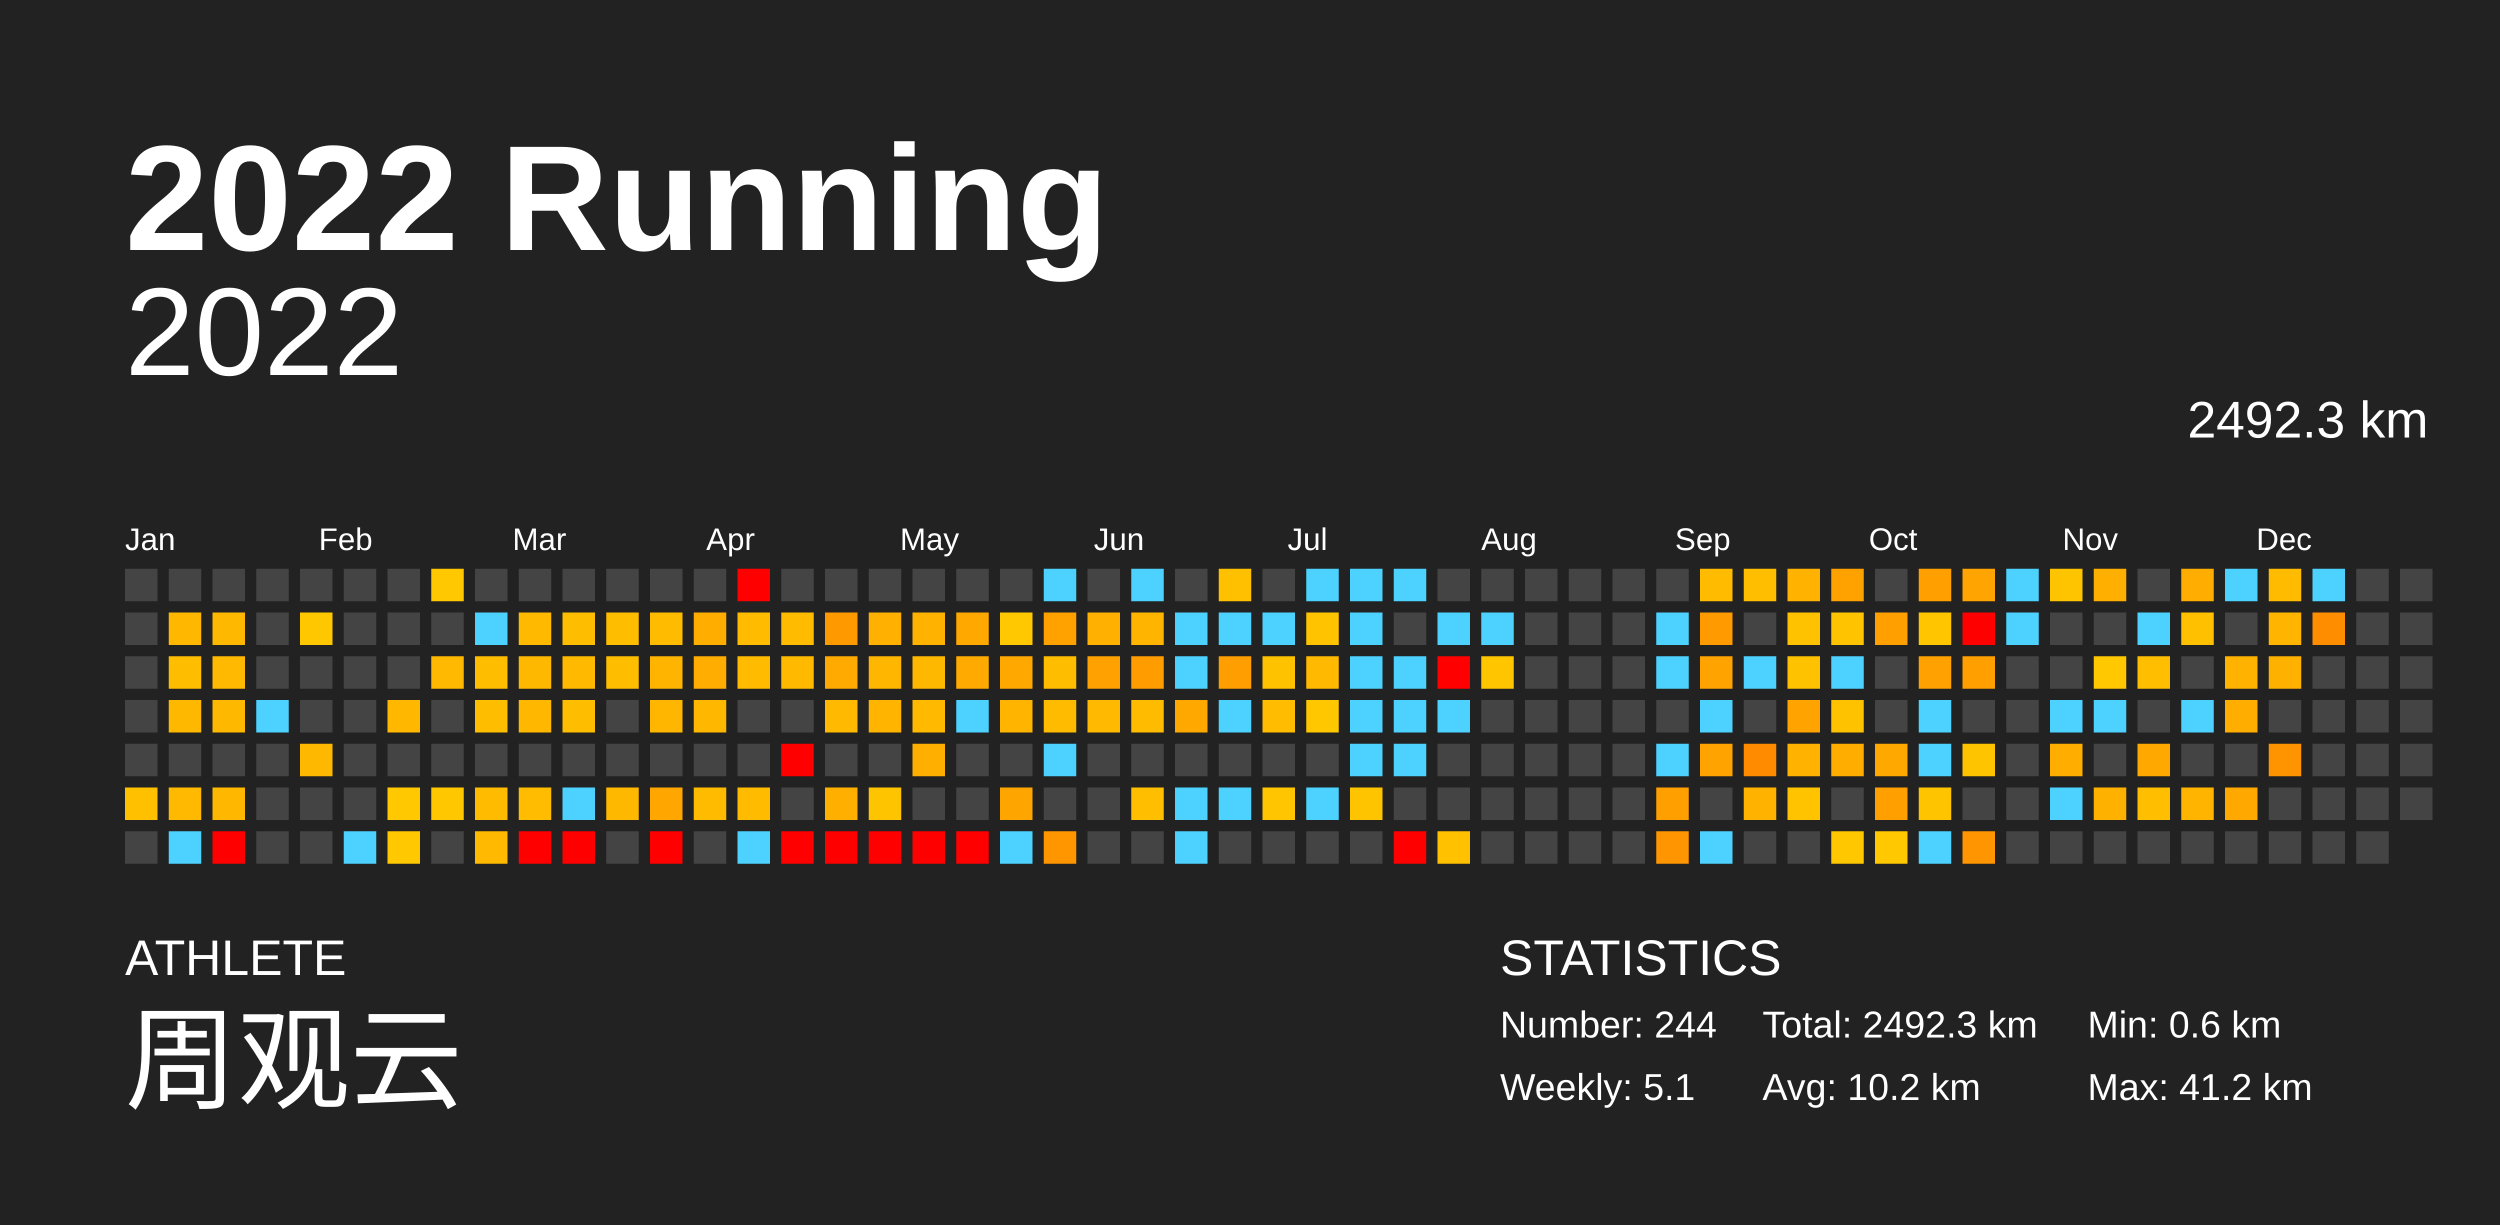
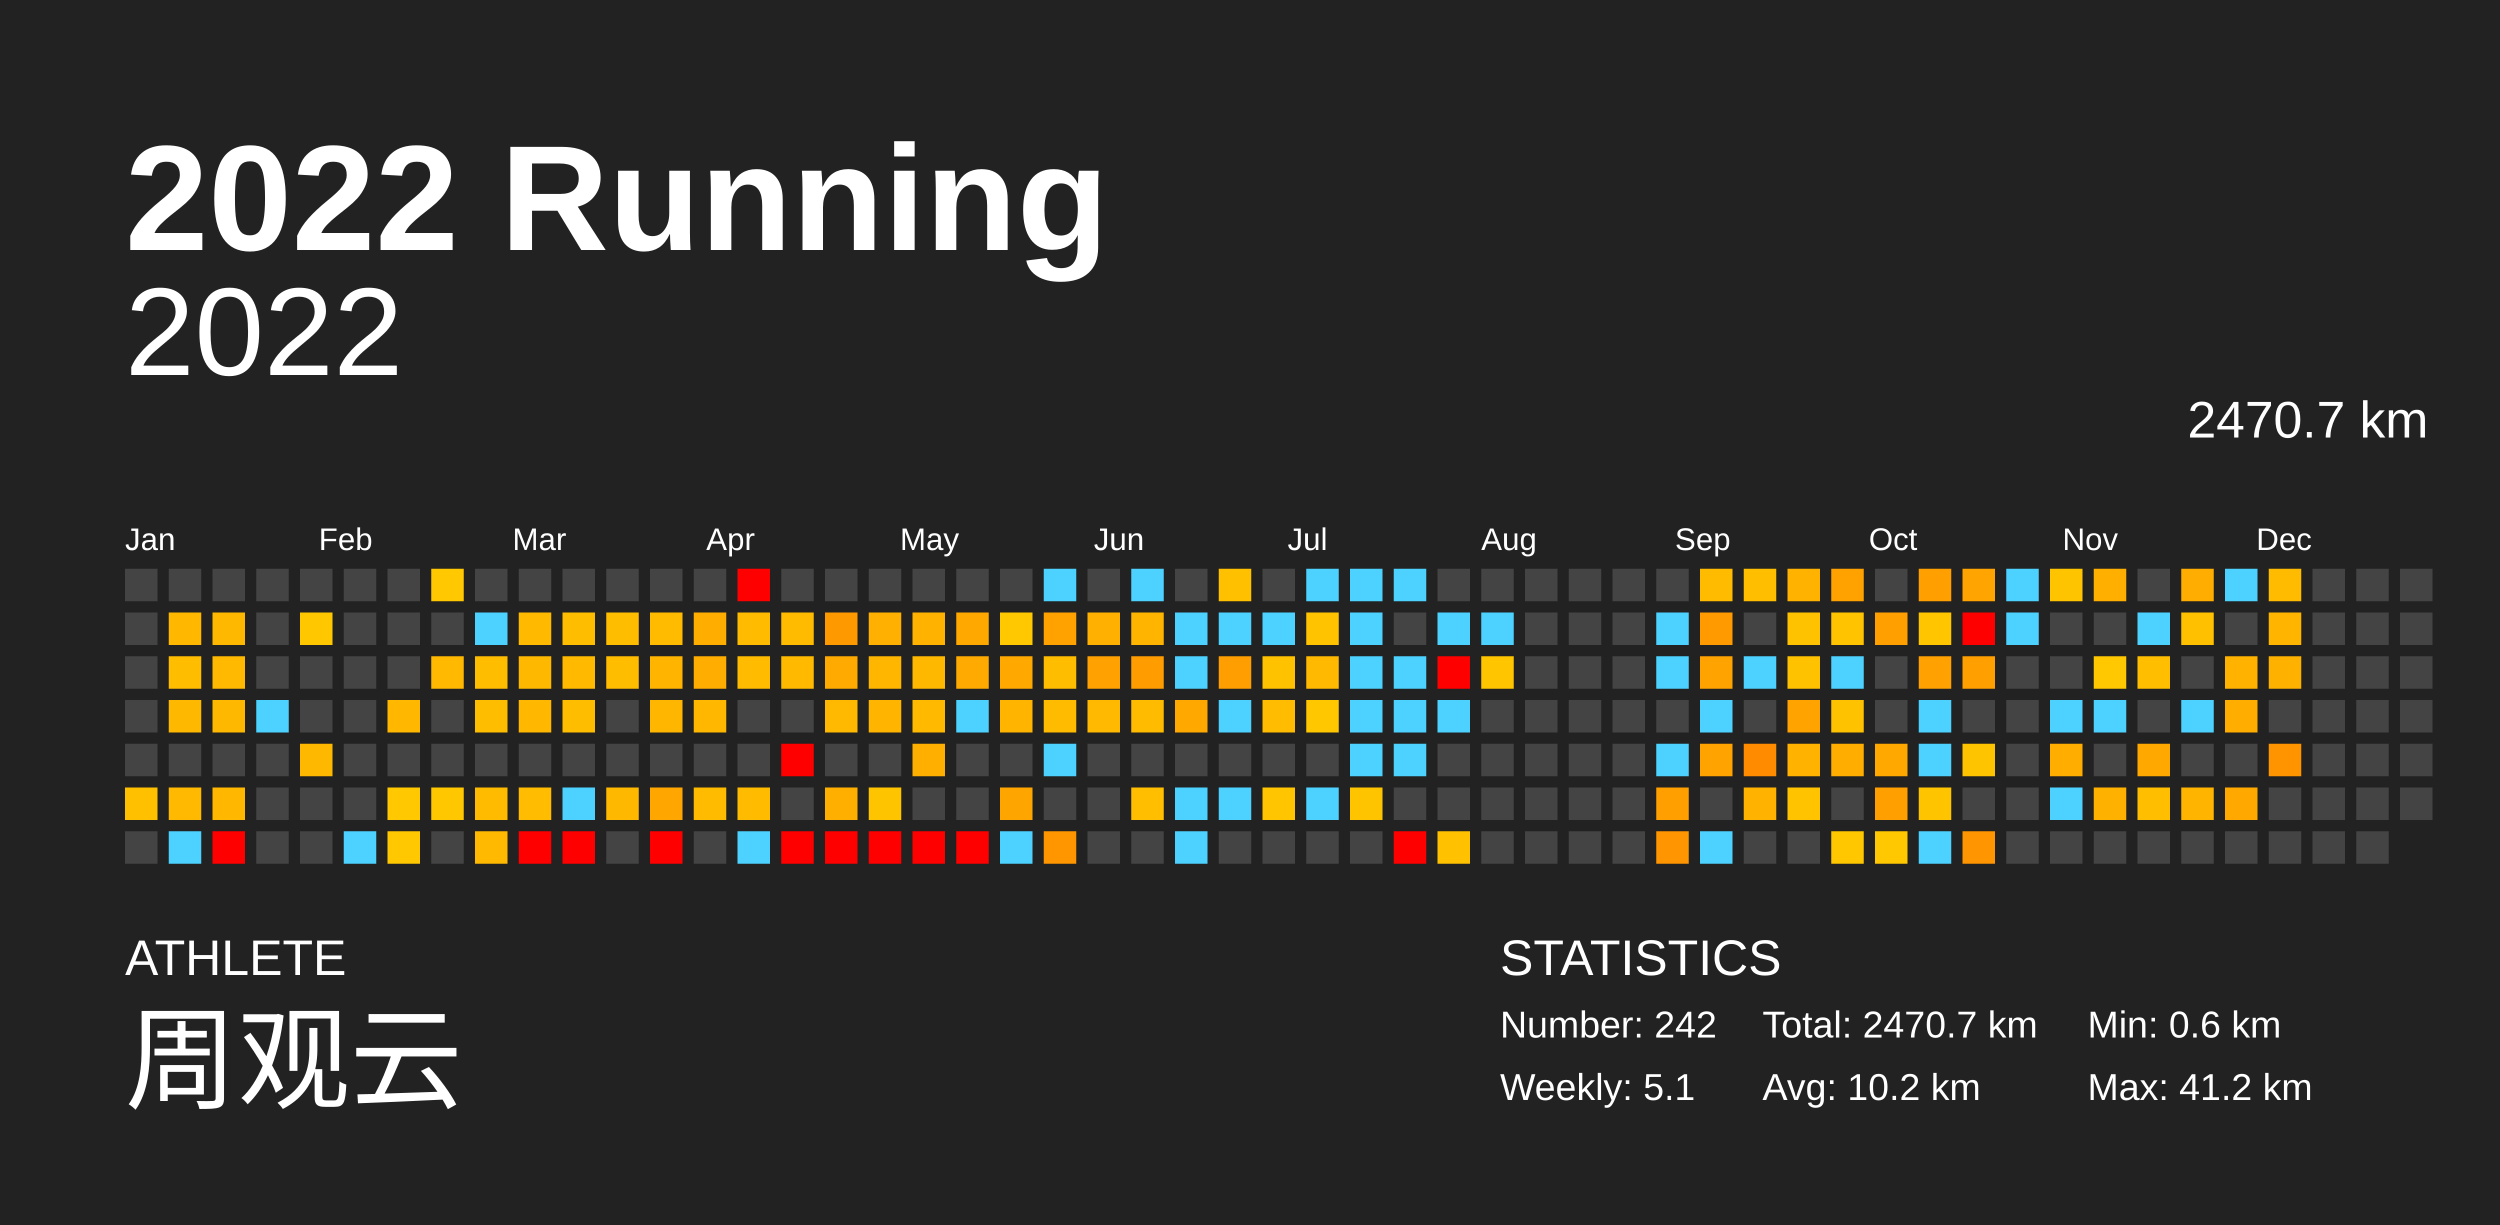
<svg xmlns="http://www.w3.org/2000/svg" baseProfile="full" height="98mm" version="1.1" viewBox="0,0,200,98" width="200mm">
  <defs />
  <rect fill="#222222" height="98" width="200" x="0" y="0" />
  <text fill="#FFFFFF" style="font-size:12px; font-family:Arial; font-weight:bold;" x="10" y="20">2022 Running</text>
  <text fill="#FFFFFF" style="font-size:4px; font-family:Arial" x="10" y="78">ATHLETE</text>
  <text fill="#FFFFFF" style="font-size:9px; font-family:Arial" x="10" y="88">周观云</text>
  <text fill="#FFFFFF" style="font-size:4px; font-family:Arial" x="120" y="78">STATISTICS</text>
-   <text fill="#FFFFFF" style="font-size:3px; font-family:Arial" x="120" y="83">Number: 244</text>
+   <text fill="#FFFFFF" style="font-size:3px; font-family:Arial" x="120" y="83">Number: 242</text>
  <text fill="#FFFFFF" style="font-size:3px; font-family:Arial" x="120" y="88">Weekly: 5.1</text>
-   <text fill="#FFFFFF" style="font-size:3px; font-family:Arial" x="141" y="83">Total: 2492.3 km</text>
+   <text fill="#FFFFFF" style="font-size:3px; font-family:Arial" x="141" y="83">Total: 2470.7 km</text>
  <text fill="#FFFFFF" style="font-size:3px; font-family:Arial" x="141" y="88">Avg: 10.2 km</text>
  <text fill="#FFFFFF" style="font-size:3px; font-family:Arial" x="167" y="83">Min: 0.6 km</text>
  <text fill="#FFFFFF" style="font-size:3px; font-family:Arial" x="167" y="88">Max: 41.2 km</text>
  <text alignment-baseline="hanging" fill="#FFFFFF" style="font-size:10.0px; font-family:Arial;" x="10" y="30">2022</text>
-   <text alignment-baseline="hanging" fill="#FFFFFF" style="font-size:4.125px; font-family:Arial;" x="175" y="35">2492.3 km</text>
+   <text alignment-baseline="hanging" fill="#FFFFFF" style="font-size:4.125px; font-family:Arial;" x="175" y="35">2470.7 km</text>
  <text fill="#FFFFFF" style="font-size:2.5px; font-family:Arial" x="10.0" y="44">Jan</text>
  <text fill="#FFFFFF" style="font-size:2.5px; font-family:Arial" x="25.5" y="44">Feb</text>
  <text fill="#FFFFFF" style="font-size:2.5px; font-family:Arial" x="41.0" y="44">Mar</text>
  <text fill="#FFFFFF" style="font-size:2.5px; font-family:Arial" x="56.5" y="44">Apr</text>
  <text fill="#FFFFFF" style="font-size:2.5px; font-family:Arial" x="72.0" y="44">May</text>
  <text fill="#FFFFFF" style="font-size:2.5px; font-family:Arial" x="87.5" y="44">Jun</text>
  <text fill="#FFFFFF" style="font-size:2.5px; font-family:Arial" x="103.0" y="44">Jul</text>
  <text fill="#FFFFFF" style="font-size:2.5px; font-family:Arial" x="118.5" y="44">Aug</text>
  <text fill="#FFFFFF" style="font-size:2.5px; font-family:Arial" x="134.0" y="44">Sep</text>
  <text fill="#FFFFFF" style="font-size:2.5px; font-family:Arial" x="149.5" y="44">Oct</text>
  <text fill="#FFFFFF" style="font-size:2.5px; font-family:Arial" x="165.0" y="44">Nov</text>
  <text fill="#FFFFFF" style="font-size:2.5px; font-family:Arial" x="180.5" y="44">Dec</text>
  <rect fill="#444444" height="2.6" width="2.6" x="10.0" y="45.5" />
  <rect fill="#444444" height="2.6" width="2.6" x="10.0" y="49.0" />
  <rect fill="#444444" height="2.6" width="2.6" x="10.0" y="52.5" />
  <rect fill="#444444" height="2.6" width="2.6" x="10.0" y="56.0" />
  <rect fill="#444444" height="2.6" width="2.6" x="10.0" y="59.5" />
  <rect fill="#ffc000" height="2.6" width="2.6" x="10.0" y="63.0" />
  <rect fill="#444444" height="2.6" width="2.6" x="10.0" y="66.5" />
  <rect fill="#444444" height="2.6" width="2.6" x="13.5" y="45.5" />
  <rect fill="#ffb700" height="2.6" width="2.6" x="13.5" y="49.0" />
  <rect fill="#ffbd00" height="2.6" width="2.6" x="13.5" y="52.5" />
  <rect fill="#ffb800" height="2.6" width="2.6" x="13.5" y="56.0" />
  <rect fill="#444444" height="2.6" width="2.6" x="13.5" y="59.5" />
  <rect fill="#ffb900" height="2.6" width="2.6" x="13.5" y="63.0" />
  <rect fill="#4dd2ff" height="2.6" width="2.6" x="13.5" y="66.5" />
  <rect fill="#444444" height="2.6" width="2.6" x="17.0" y="45.5" />
  <rect fill="#ffb800" height="2.6" width="2.6" x="17.0" y="49.0" />
  <rect fill="#ffb900" height="2.6" width="2.6" x="17.0" y="52.5" />
  <rect fill="#ffb800" height="2.6" width="2.6" x="17.0" y="56.0" />
  <rect fill="#444444" height="2.6" width="2.6" x="17.0" y="59.5" />
  <rect fill="#ffb700" height="2.6" width="2.6" x="17.0" y="63.0" />
  <rect fill="red" height="2.6" width="2.6" x="17.0" y="66.5" />
  <rect fill="#444444" height="2.6" width="2.6" x="20.5" y="45.5" />
  <rect fill="#444444" height="2.6" width="2.6" x="20.5" y="49.0" />
  <rect fill="#444444" height="2.6" width="2.6" x="20.5" y="52.5" />
  <rect fill="#4dd2ff" height="2.6" width="2.6" x="20.5" y="56.0" />
  <rect fill="#444444" height="2.6" width="2.6" x="20.5" y="59.5" />
  <rect fill="#444444" height="2.6" width="2.6" x="20.5" y="63.0" />
  <rect fill="#444444" height="2.6" width="2.6" x="20.5" y="66.5" />
  <rect fill="#444444" height="2.6" width="2.6" x="24.0" y="45.5" />
  <rect fill="#ffc700" height="2.6" width="2.6" x="24.0" y="49.0" />
  <rect fill="#444444" height="2.6" width="2.6" x="24.0" y="52.5" />
  <rect fill="#444444" height="2.6" width="2.6" x="24.0" y="56.0" />
  <rect fill="#ffb800" height="2.6" width="2.6" x="24.0" y="59.5" />
  <rect fill="#444444" height="2.6" width="2.6" x="24.0" y="63.0" />
  <rect fill="#444444" height="2.6" width="2.6" x="24.0" y="66.5" />
  <rect fill="#444444" height="2.6" width="2.6" x="27.5" y="45.5" />
  <rect fill="#444444" height="2.6" width="2.6" x="27.5" y="49.0" />
  <rect fill="#444444" height="2.6" width="2.6" x="27.5" y="52.5" />
  <rect fill="#444444" height="2.6" width="2.6" x="27.5" y="56.0" />
  <rect fill="#444444" height="2.6" width="2.6" x="27.5" y="59.5" />
  <rect fill="#444444" height="2.6" width="2.6" x="27.5" y="63.0" />
  <rect fill="#4dd2ff" height="2.6" width="2.6" x="27.5" y="66.5" />
  <rect fill="#444444" height="2.6" width="2.6" x="31.0" y="45.5" />
  <rect fill="#444444" height="2.6" width="2.6" x="31.0" y="49.0" />
  <rect fill="#444444" height="2.6" width="2.6" x="31.0" y="52.5" />
  <rect fill="#ffb700" height="2.6" width="2.6" x="31.0" y="56.0" />
  <rect fill="#444444" height="2.6" width="2.6" x="31.0" y="59.5" />
  <rect fill="#ffc800" height="2.6" width="2.6" x="31.0" y="63.0" />
  <rect fill="#ffc800" height="2.6" width="2.6" x="31.0" y="66.5" />
  <rect fill="#ffc800" height="2.6" width="2.6" x="34.5" y="45.5" />
  <rect fill="#444444" height="2.6" width="2.6" x="34.5" y="49.0" />
  <rect fill="#ffb900" height="2.6" width="2.6" x="34.5" y="52.5" />
  <rect fill="#444444" height="2.6" width="2.6" x="34.5" y="56.0" />
  <rect fill="#444444" height="2.6" width="2.6" x="34.5" y="59.5" />
  <rect fill="#ffc700" height="2.6" width="2.6" x="34.5" y="63.0" />
  <rect fill="#444444" height="2.6" width="2.6" x="34.5" y="66.5" />
  <rect fill="#444444" height="2.6" width="2.6" x="38.0" y="45.5" />
  <rect fill="#4dd2ff" height="2.6" width="2.6" x="38.0" y="49.0" />
  <rect fill="#ffbd00" height="2.6" width="2.6" x="38.0" y="52.5" />
  <rect fill="#ffbd00" height="2.6" width="2.6" x="38.0" y="56.0" />
  <rect fill="#444444" height="2.6" width="2.6" x="38.0" y="59.5" />
  <rect fill="#ffbb00" height="2.6" width="2.6" x="38.0" y="63.0" />
  <rect fill="#ffb900" height="2.6" width="2.6" x="38.0" y="66.5" />
  <rect fill="#444444" height="2.6" width="2.6" x="41.5" y="45.5" />
  <rect fill="#ffba00" height="2.6" width="2.6" x="41.5" y="49.0" />
  <rect fill="#ffb800" height="2.6" width="2.6" x="41.5" y="52.5" />
  <rect fill="#ffb700" height="2.6" width="2.6" x="41.5" y="56.0" />
  <rect fill="#444444" height="2.6" width="2.6" x="41.5" y="59.5" />
  <rect fill="#ffbc00" height="2.6" width="2.6" x="41.5" y="63.0" />
  <rect fill="red" height="2.6" width="2.6" x="41.5" y="66.5" />
  <rect fill="#444444" height="2.6" width="2.6" x="45.0" y="45.5" />
  <rect fill="#ffbd00" height="2.6" width="2.6" x="45.0" y="49.0" />
  <rect fill="#ffba00" height="2.6" width="2.6" x="45.0" y="52.5" />
  <rect fill="#ffbd00" height="2.6" width="2.6" x="45.0" y="56.0" />
  <rect fill="#444444" height="2.6" width="2.6" x="45.0" y="59.5" />
  <rect fill="#4dd2ff" height="2.6" width="2.6" x="45.0" y="63.0" />
  <rect fill="red" height="2.6" width="2.6" x="45.0" y="66.5" />
  <rect fill="#444444" height="2.6" width="2.6" x="48.5" y="45.5" />
  <rect fill="#ffbd00" height="2.6" width="2.6" x="48.5" y="49.0" />
  <rect fill="#ffbd00" height="2.6" width="2.6" x="48.5" y="52.5" />
  <rect fill="#444444" height="2.6" width="2.6" x="48.5" y="56.0" />
  <rect fill="#444444" height="2.6" width="2.6" x="48.5" y="59.5" />
  <rect fill="#ffb800" height="2.6" width="2.6" x="48.5" y="63.0" />
  <rect fill="#444444" height="2.6" width="2.6" x="48.5" y="66.5" />
  <rect fill="#444444" height="2.6" width="2.6" x="52.0" y="45.5" />
  <rect fill="#ffbb00" height="2.6" width="2.6" x="52.0" y="49.0" />
  <rect fill="#ffb500" height="2.6" width="2.6" x="52.0" y="52.5" />
  <rect fill="#ffb600" height="2.6" width="2.6" x="52.0" y="56.0" />
  <rect fill="#444444" height="2.6" width="2.6" x="52.0" y="59.5" />
  <rect fill="#ffa700" height="2.6" width="2.6" x="52.0" y="63.0" />
  <rect fill="red" height="2.6" width="2.6" x="52.0" y="66.5" />
  <rect fill="#444444" height="2.6" width="2.6" x="55.5" y="45.5" />
  <rect fill="#ffae00" height="2.6" width="2.6" x="55.5" y="49.0" />
  <rect fill="#ffad00" height="2.6" width="2.6" x="55.5" y="52.5" />
  <rect fill="#ffb700" height="2.6" width="2.6" x="55.5" y="56.0" />
  <rect fill="#444444" height="2.6" width="2.6" x="55.5" y="59.5" />
  <rect fill="#ffbb00" height="2.6" width="2.6" x="55.5" y="63.0" />
  <rect fill="#444444" height="2.6" width="2.6" x="55.5" y="66.5" />
  <rect fill="red" height="2.6" width="2.6" x="59.0" y="45.5" />
  <rect fill="#ffbb00" height="2.6" width="2.6" x="59.0" y="49.0" />
  <rect fill="#ffbb00" height="2.6" width="2.6" x="59.0" y="52.5" />
  <rect fill="#444444" height="2.6" width="2.6" x="59.0" y="56.0" />
  <rect fill="#444444" height="2.6" width="2.6" x="59.0" y="59.5" />
  <rect fill="#ffbb00" height="2.6" width="2.6" x="59.0" y="63.0" />
  <rect fill="#4dd2ff" height="2.6" width="2.6" x="59.0" y="66.5" />
  <rect fill="#444444" height="2.6" width="2.6" x="62.5" y="45.5" />
  <rect fill="#ffbb00" height="2.6" width="2.6" x="62.5" y="49.0" />
  <rect fill="#ffba00" height="2.6" width="2.6" x="62.5" y="52.5" />
  <rect fill="#444444" height="2.6" width="2.6" x="62.5" y="56.0" />
  <rect fill="red" height="2.6" width="2.6" x="62.5" y="59.5" />
  <rect fill="#444444" height="2.6" width="2.6" x="62.5" y="63.0" />
  <rect fill="red" height="2.6" width="2.6" x="62.5" y="66.5" />
  <rect fill="#444444" height="2.6" width="2.6" x="66.0" y="45.5" />
  <rect fill="#ff9900" height="2.6" width="2.6" x="66.0" y="49.0" />
  <rect fill="#ffaa00" height="2.6" width="2.6" x="66.0" y="52.5" />
  <rect fill="#ffb900" height="2.6" width="2.6" x="66.0" y="56.0" />
  <rect fill="#444444" height="2.6" width="2.6" x="66.0" y="59.5" />
  <rect fill="#ffaf00" height="2.6" width="2.6" x="66.0" y="63.0" />
  <rect fill="red" height="2.6" width="2.6" x="66.0" y="66.5" />
  <rect fill="#444444" height="2.6" width="2.6" x="69.5" y="45.5" />
  <rect fill="#ffb000" height="2.6" width="2.6" x="69.5" y="49.0" />
  <rect fill="#ffb600" height="2.6" width="2.6" x="69.5" y="52.5" />
  <rect fill="#ffb400" height="2.6" width="2.6" x="69.5" y="56.0" />
  <rect fill="#444444" height="2.6" width="2.6" x="69.5" y="59.5" />
  <rect fill="#ffc400" height="2.6" width="2.6" x="69.5" y="63.0" />
  <rect fill="red" height="2.6" width="2.6" x="69.5" y="66.5" />
  <rect fill="#444444" height="2.6" width="2.6" x="73.0" y="45.5" />
  <rect fill="#ffb300" height="2.6" width="2.6" x="73.0" y="49.0" />
  <rect fill="#ffb800" height="2.6" width="2.6" x="73.0" y="52.5" />
  <rect fill="#ffba00" height="2.6" width="2.6" x="73.0" y="56.0" />
  <rect fill="#ffaf00" height="2.6" width="2.6" x="73.0" y="59.5" />
  <rect fill="#444444" height="2.6" width="2.6" x="73.0" y="63.0" />
  <rect fill="red" height="2.6" width="2.6" x="73.0" y="66.5" />
  <rect fill="#444444" height="2.6" width="2.6" x="76.5" y="45.5" />
  <rect fill="#ffa800" height="2.6" width="2.6" x="76.5" y="49.0" />
  <rect fill="#ffaa00" height="2.6" width="2.6" x="76.5" y="52.5" />
  <rect fill="#4dd2ff" height="2.6" width="2.6" x="76.5" y="56.0" />
  <rect fill="#444444" height="2.6" width="2.6" x="76.5" y="59.5" />
  <rect fill="#444444" height="2.6" width="2.6" x="76.5" y="63.0" />
  <rect fill="red" height="2.6" width="2.6" x="76.5" y="66.5" />
  <rect fill="#444444" height="2.6" width="2.6" x="80.0" y="45.5" />
  <rect fill="#ffc800" height="2.6" width="2.6" x="80.0" y="49.0" />
  <rect fill="#ffa900" height="2.6" width="2.6" x="80.0" y="52.5" />
  <rect fill="#ffb400" height="2.6" width="2.6" x="80.0" y="56.0" />
  <rect fill="#444444" height="2.6" width="2.6" x="80.0" y="59.5" />
  <rect fill="#ffa500" height="2.6" width="2.6" x="80.0" y="63.0" />
  <rect fill="#4dd2ff" height="2.6" width="2.6" x="80.0" y="66.5" />
  <rect fill="#4dd2ff" height="2.6" width="2.6" x="83.5" y="45.5" />
  <rect fill="#ffa200" height="2.6" width="2.6" x="83.5" y="49.0" />
  <rect fill="#ffbd00" height="2.6" width="2.6" x="83.5" y="52.5" />
  <rect fill="#ffbb00" height="2.6" width="2.6" x="83.5" y="56.0" />
  <rect fill="#4dd2ff" height="2.6" width="2.6" x="83.5" y="59.5" />
  <rect fill="#444444" height="2.6" width="2.6" x="83.5" y="63.0" />
  <rect fill="#ff9600" height="2.6" width="2.6" x="83.5" y="66.5" />
  <rect fill="#444444" height="2.6" width="2.6" x="87.0" y="45.5" />
  <rect fill="#ffb000" height="2.6" width="2.6" x="87.0" y="49.0" />
  <rect fill="#ffa100" height="2.6" width="2.6" x="87.0" y="52.5" />
  <rect fill="#ffb900" height="2.6" width="2.6" x="87.0" y="56.0" />
  <rect fill="#444444" height="2.6" width="2.6" x="87.0" y="59.5" />
  <rect fill="#444444" height="2.6" width="2.6" x="87.0" y="63.0" />
  <rect fill="#444444" height="2.6" width="2.6" x="87.0" y="66.5" />
  <rect fill="#4dd2ff" height="2.6" width="2.6" x="90.5" y="45.5" />
  <rect fill="#ffb500" height="2.6" width="2.6" x="90.5" y="49.0" />
  <rect fill="#ff9d00" height="2.6" width="2.6" x="90.5" y="52.5" />
  <rect fill="#ffbb00" height="2.6" width="2.6" x="90.5" y="56.0" />
  <rect fill="#444444" height="2.6" width="2.6" x="90.5" y="59.5" />
  <rect fill="#ffbf00" height="2.6" width="2.6" x="90.5" y="63.0" />
  <rect fill="#444444" height="2.6" width="2.6" x="90.5" y="66.5" />
  <rect fill="#444444" height="2.6" width="2.6" x="94.0" y="45.5" />
  <rect fill="#4dd2ff" height="2.6" width="2.6" x="94.0" y="49.0" />
  <rect fill="#4dd2ff" height="2.6" width="2.6" x="94.0" y="52.5" />
  <rect fill="#ffa900" height="2.6" width="2.6" x="94.0" y="56.0" />
  <rect fill="#444444" height="2.6" width="2.6" x="94.0" y="59.5" />
  <rect fill="#4dd2ff" height="2.6" width="2.6" x="94.0" y="63.0" />
  <rect fill="#4dd2ff" height="2.6" width="2.6" x="94.0" y="66.5" />
  <rect fill="#ffc000" height="2.6" width="2.6" x="97.5" y="45.5" />
  <rect fill="#4dd2ff" height="2.6" width="2.6" x="97.5" y="49.0" />
  <rect fill="#ff9e00" height="2.6" width="2.6" x="97.5" y="52.5" />
  <rect fill="#4dd2ff" height="2.6" width="2.6" x="97.5" y="56.0" />
  <rect fill="#444444" height="2.6" width="2.6" x="97.5" y="59.5" />
  <rect fill="#4dd2ff" height="2.6" width="2.6" x="97.5" y="63.0" />
  <rect fill="#444444" height="2.6" width="2.6" x="97.5" y="66.5" />
  <rect fill="#444444" height="2.6" width="2.6" x="101.0" y="45.5" />
  <rect fill="#4dd2ff" height="2.6" width="2.6" x="101.0" y="49.0" />
  <rect fill="#ffc200" height="2.6" width="2.6" x="101.0" y="52.5" />
  <rect fill="#ffbc00" height="2.6" width="2.6" x="101.0" y="56.0" />
  <rect fill="#444444" height="2.6" width="2.6" x="101.0" y="59.5" />
  <rect fill="#ffc500" height="2.6" width="2.6" x="101.0" y="63.0" />
  <rect fill="#444444" height="2.6" width="2.6" x="101.0" y="66.5" />
  <rect fill="#4dd2ff" height="2.6" width="2.6" x="104.5" y="45.5" />
  <rect fill="#ffc300" height="2.6" width="2.6" x="104.5" y="49.0" />
  <rect fill="#ffb900" height="2.6" width="2.6" x="104.5" y="52.5" />
  <rect fill="#ffc700" height="2.6" width="2.6" x="104.5" y="56.0" />
  <rect fill="#444444" height="2.6" width="2.6" x="104.5" y="59.5" />
  <rect fill="#4dd2ff" height="2.6" width="2.6" x="104.5" y="63.0" />
  <rect fill="#444444" height="2.6" width="2.6" x="104.5" y="66.5" />
  <rect fill="#4dd2ff" height="2.6" width="2.6" x="108.0" y="45.5" />
  <rect fill="#4dd2ff" height="2.6" width="2.6" x="108.0" y="49.0" />
  <rect fill="#4dd2ff" height="2.6" width="2.6" x="108.0" y="52.5" />
  <rect fill="#4dd2ff" height="2.6" width="2.6" x="108.0" y="56.0" />
  <rect fill="#4dd2ff" height="2.6" width="2.6" x="108.0" y="59.5" />
  <rect fill="#ffc400" height="2.6" width="2.6" x="108.0" y="63.0" />
  <rect fill="#444444" height="2.6" width="2.6" x="108.0" y="66.5" />
  <rect fill="#4dd2ff" height="2.6" width="2.6" x="111.5" y="45.5" />
  <rect fill="#444444" height="2.6" width="2.6" x="111.5" y="49.0" />
  <rect fill="#4dd2ff" height="2.6" width="2.6" x="111.5" y="52.5" />
  <rect fill="#4dd2ff" height="2.6" width="2.6" x="111.5" y="56.0" />
  <rect fill="#4dd2ff" height="2.6" width="2.6" x="111.5" y="59.5" />
  <rect fill="#444444" height="2.6" width="2.6" x="111.5" y="63.0" />
  <rect fill="red" height="2.6" width="2.6" x="111.5" y="66.5" />
  <rect fill="#444444" height="2.6" width="2.6" x="115.0" y="45.5" />
  <rect fill="#4dd2ff" height="2.6" width="2.6" x="115.0" y="49.0" />
  <rect fill="red" height="2.6" width="2.6" x="115.0" y="52.5" />
  <rect fill="#4dd2ff" height="2.6" width="2.6" x="115.0" y="56.0" />
  <rect fill="#444444" height="2.6" width="2.6" x="115.0" y="59.5" />
  <rect fill="#444444" height="2.6" width="2.6" x="115.0" y="63.0" />
  <rect fill="#ffc100" height="2.6" width="2.6" x="115.0" y="66.5" />
  <rect fill="#444444" height="2.6" width="2.6" x="118.5" y="45.5" />
  <rect fill="#4dd2ff" height="2.6" width="2.6" x="118.5" y="49.0" />
  <rect fill="#ffc600" height="2.6" width="2.6" x="118.5" y="52.5" />
  <rect fill="#444444" height="2.6" width="2.6" x="118.5" y="56.0" />
  <rect fill="#444444" height="2.6" width="2.6" x="118.5" y="59.5" />
  <rect fill="#444444" height="2.6" width="2.6" x="118.5" y="63.0" />
  <rect fill="#444444" height="2.6" width="2.6" x="118.5" y="66.5" />
  <rect fill="#444444" height="2.6" width="2.6" x="122.0" y="45.5" />
  <rect fill="#444444" height="2.6" width="2.6" x="122.0" y="49.0" />
  <rect fill="#444444" height="2.6" width="2.6" x="122.0" y="52.5" />
  <rect fill="#444444" height="2.6" width="2.6" x="122.0" y="56.0" />
  <rect fill="#444444" height="2.6" width="2.6" x="122.0" y="59.5" />
  <rect fill="#444444" height="2.6" width="2.6" x="122.0" y="63.0" />
  <rect fill="#444444" height="2.6" width="2.6" x="122.0" y="66.5" />
  <rect fill="#444444" height="2.6" width="2.6" x="125.5" y="45.5" />
  <rect fill="#444444" height="2.6" width="2.6" x="125.5" y="49.0" />
  <rect fill="#444444" height="2.6" width="2.6" x="125.5" y="52.5" />
  <rect fill="#444444" height="2.6" width="2.6" x="125.5" y="56.0" />
  <rect fill="#444444" height="2.6" width="2.6" x="125.5" y="59.5" />
  <rect fill="#444444" height="2.6" width="2.6" x="125.5" y="63.0" />
  <rect fill="#444444" height="2.6" width="2.6" x="125.5" y="66.5" />
  <rect fill="#444444" height="2.6" width="2.6" x="129.0" y="45.5" />
  <rect fill="#444444" height="2.6" width="2.6" x="129.0" y="49.0" />
  <rect fill="#444444" height="2.6" width="2.6" x="129.0" y="52.5" />
  <rect fill="#444444" height="2.6" width="2.6" x="129.0" y="56.0" />
  <rect fill="#444444" height="2.6" width="2.6" x="129.0" y="59.5" />
  <rect fill="#444444" height="2.6" width="2.6" x="129.0" y="63.0" />
  <rect fill="#444444" height="2.6" width="2.6" x="129.0" y="66.5" />
  <rect fill="#444444" height="2.6" width="2.6" x="132.5" y="45.5" />
  <rect fill="#4dd2ff" height="2.6" width="2.6" x="132.5" y="49.0" />
  <rect fill="#4dd2ff" height="2.6" width="2.6" x="132.5" y="52.5" />
  <rect fill="#444444" height="2.6" width="2.6" x="132.5" y="56.0" />
  <rect fill="#4dd2ff" height="2.6" width="2.6" x="132.5" y="59.5" />
  <rect fill="#ff9f00" height="2.6" width="2.6" x="132.5" y="63.0" />
  <rect fill="#ff9500" height="2.6" width="2.6" x="132.5" y="66.5" />
  <rect fill="#ffbb00" height="2.6" width="2.6" x="136.0" y="45.5" />
  <rect fill="#ff9a00" height="2.6" width="2.6" x="136.0" y="49.0" />
  <rect fill="#ffa300" height="2.6" width="2.6" x="136.0" y="52.5" />
  <rect fill="#4dd2ff" height="2.6" width="2.6" x="136.0" y="56.0" />
  <rect fill="#ffa300" height="2.6" width="2.6" x="136.0" y="59.5" />
  <rect fill="#444444" height="2.6" width="2.6" x="136.0" y="63.0" />
  <rect fill="#4dd2ff" height="2.6" width="2.6" x="136.0" y="66.5" />
  <rect fill="#ffbf00" height="2.6" width="2.6" x="139.5" y="45.5" />
  <rect fill="#444444" height="2.6" width="2.6" x="139.5" y="49.0" />
  <rect fill="#4dd2ff" height="2.6" width="2.6" x="139.5" y="52.5" />
  <rect fill="#444444" height="2.6" width="2.6" x="139.5" y="56.0" />
  <rect fill="#ff8c00" height="2.6" width="2.6" x="139.5" y="59.5" />
  <rect fill="#ffb300" height="2.6" width="2.6" x="139.5" y="63.0" />
  <rect fill="#444444" height="2.6" width="2.6" x="139.5" y="66.5" />
  <rect fill="#ffb200" height="2.6" width="2.6" x="143.0" y="45.5" />
  <rect fill="#ffc200" height="2.6" width="2.6" x="143.0" y="49.0" />
  <rect fill="#ffc200" height="2.6" width="2.6" x="143.0" y="52.5" />
  <rect fill="#ffa300" height="2.6" width="2.6" x="143.0" y="56.0" />
  <rect fill="#ffb200" height="2.6" width="2.6" x="143.0" y="59.5" />
  <rect fill="#ffc300" height="2.6" width="2.6" x="143.0" y="63.0" />
  <rect fill="#444444" height="2.6" width="2.6" x="143.0" y="66.5" />
  <rect fill="#ffa200" height="2.6" width="2.6" x="146.5" y="45.5" />
  <rect fill="#ffc300" height="2.6" width="2.6" x="146.5" y="49.0" />
  <rect fill="#4dd2ff" height="2.6" width="2.6" x="146.5" y="52.5" />
  <rect fill="#ffc200" height="2.6" width="2.6" x="146.5" y="56.0" />
  <rect fill="#ffae00" height="2.6" width="2.6" x="146.5" y="59.5" />
  <rect fill="#444444" height="2.6" width="2.6" x="146.5" y="63.0" />
  <rect fill="#ffc700" height="2.6" width="2.6" x="146.5" y="66.5" />
  <rect fill="#444444" height="2.6" width="2.6" x="150.0" y="45.5" />
  <rect fill="#ff9f00" height="2.6" width="2.6" x="150.0" y="49.0" />
  <rect fill="#444444" height="2.6" width="2.6" x="150.0" y="52.5" />
  <rect fill="#444444" height="2.6" width="2.6" x="150.0" y="56.0" />
  <rect fill="#ffa800" height="2.6" width="2.6" x="150.0" y="59.5" />
  <rect fill="#ffa000" height="2.6" width="2.6" x="150.0" y="63.0" />
  <rect fill="#ffc800" height="2.6" width="2.6" x="150.0" y="66.5" />
  <rect fill="#ffa000" height="2.6" width="2.6" x="153.5" y="45.5" />
  <rect fill="#ffc600" height="2.6" width="2.6" x="153.5" y="49.0" />
  <rect fill="#ffa100" height="2.6" width="2.6" x="153.5" y="52.5" />
  <rect fill="#4dd2ff" height="2.6" width="2.6" x="153.5" y="56.0" />
  <rect fill="#4dd2ff" height="2.6" width="2.6" x="153.5" y="59.5" />
  <rect fill="#ffc400" height="2.6" width="2.6" x="153.5" y="63.0" />
  <rect fill="#4dd2ff" height="2.6" width="2.6" x="153.5" y="66.5" />
  <rect fill="#ffa400" height="2.6" width="2.6" x="157.0" y="45.5" />
  <rect fill="red" height="2.6" width="2.6" x="157.0" y="49.0" />
  <rect fill="#ffa000" height="2.6" width="2.6" x="157.0" y="52.5" />
  <rect fill="#444444" height="2.6" width="2.6" x="157.0" y="56.0" />
  <rect fill="#ffc400" height="2.6" width="2.6" x="157.0" y="59.5" />
  <rect fill="#444444" height="2.6" width="2.6" x="157.0" y="63.0" />
  <rect fill="#ff9500" height="2.6" width="2.6" x="157.0" y="66.5" />
  <rect fill="#4dd2ff" height="2.6" width="2.6" x="160.5" y="45.5" />
  <rect fill="#4dd2ff" height="2.6" width="2.6" x="160.5" y="49.0" />
  <rect fill="#444444" height="2.6" width="2.6" x="160.5" y="52.5" />
  <rect fill="#444444" height="2.6" width="2.6" x="160.5" y="56.0" />
  <rect fill="#444444" height="2.6" width="2.6" x="160.5" y="59.5" />
  <rect fill="#444444" height="2.6" width="2.6" x="160.5" y="63.0" />
  <rect fill="#444444" height="2.6" width="2.6" x="160.5" y="66.5" />
  <rect fill="#ffc400" height="2.6" width="2.6" x="164.0" y="45.5" />
  <rect fill="#444444" height="2.6" width="2.6" x="164.0" y="49.0" />
  <rect fill="#444444" height="2.6" width="2.6" x="164.0" y="52.5" />
  <rect fill="#4dd2ff" height="2.6" width="2.6" x="164.0" y="56.0" />
  <rect fill="#ffae00" height="2.6" width="2.6" x="164.0" y="59.5" />
  <rect fill="#4dd2ff" height="2.6" width="2.6" x="164.0" y="63.0" />
  <rect fill="#444444" height="2.6" width="2.6" x="164.0" y="66.5" />
  <rect fill="#ffaf00" height="2.6" width="2.6" x="167.5" y="45.5" />
  <rect fill="#444444" height="2.6" width="2.6" x="167.5" y="49.0" />
  <rect fill="#ffc800" height="2.6" width="2.6" x="167.5" y="52.5" />
  <rect fill="#4dd2ff" height="2.6" width="2.6" x="167.5" y="56.0" />
  <rect fill="#444444" height="2.6" width="2.6" x="167.5" y="59.5" />
  <rect fill="#ffb100" height="2.6" width="2.6" x="167.5" y="63.0" />
  <rect fill="#444444" height="2.6" width="2.6" x="167.5" y="66.5" />
  <rect fill="#444444" height="2.6" width="2.6" x="171.0" y="45.5" />
  <rect fill="#4dd2ff" height="2.6" width="2.6" x="171.0" y="49.0" />
  <rect fill="#ffbf00" height="2.6" width="2.6" x="171.0" y="52.5" />
  <rect fill="#444444" height="2.6" width="2.6" x="171.0" y="56.0" />
  <rect fill="#ffa800" height="2.6" width="2.6" x="171.0" y="59.5" />
  <rect fill="#ffbe00" height="2.6" width="2.6" x="171.0" y="63.0" />
  <rect fill="#444444" height="2.6" width="2.6" x="171.0" y="66.5" />
  <rect fill="#ffad00" height="2.6" width="2.6" x="174.5" y="45.5" />
  <rect fill="#ffc000" height="2.6" width="2.6" x="174.5" y="49.0" />
  <rect fill="#444444" height="2.6" width="2.6" x="174.5" y="52.5" />
  <rect fill="#4dd2ff" height="2.6" width="2.6" x="174.5" y="56.0" />
  <rect fill="#444444" height="2.6" width="2.6" x="174.5" y="59.5" />
  <rect fill="#ffb400" height="2.6" width="2.6" x="174.5" y="63.0" />
  <rect fill="#444444" height="2.6" width="2.6" x="174.5" y="66.5" />
  <rect fill="#4dd2ff" height="2.6" width="2.6" x="178.0" y="45.5" />
  <rect fill="#444444" height="2.6" width="2.6" x="178.0" y="49.0" />
  <rect fill="#ffb200" height="2.6" width="2.6" x="178.0" y="52.5" />
  <rect fill="#ffae00" height="2.6" width="2.6" x="178.0" y="56.0" />
  <rect fill="#444444" height="2.6" width="2.6" x="178.0" y="59.5" />
  <rect fill="#ffa900" height="2.6" width="2.6" x="178.0" y="63.0" />
  <rect fill="#444444" height="2.6" width="2.6" x="178.0" y="66.5" />
  <rect fill="#ffbb00" height="2.6" width="2.6" x="181.5" y="45.5" />
  <rect fill="#ffb500" height="2.6" width="2.6" x="181.5" y="49.0" />
  <rect fill="#ffb100" height="2.6" width="2.6" x="181.5" y="52.5" />
  <rect fill="#444444" height="2.6" width="2.6" x="181.5" y="56.0" />
  <rect fill="#ff9300" height="2.6" width="2.6" x="181.5" y="59.5" />
  <rect fill="#444444" height="2.6" width="2.6" x="181.5" y="63.0" />
  <rect fill="#444444" height="2.6" width="2.6" x="181.5" y="66.5" />
-   <rect fill="#4dd2ff" height="2.6" width="2.6" x="185.0" y="45.5" />
-   <rect fill="#ff8d00" height="2.6" width="2.6" x="185.0" y="49.0" />
+   <rect fill="#444444" height="2.6" width="2.6" x="185.0" y="45.5" />
+   <rect fill="#444444" height="2.6" width="2.6" x="185.0" y="49.0" />
  <rect fill="#444444" height="2.6" width="2.6" x="185.0" y="52.5" />
  <rect fill="#444444" height="2.6" width="2.6" x="185.0" y="56.0" />
  <rect fill="#444444" height="2.6" width="2.6" x="185.0" y="59.5" />
  <rect fill="#444444" height="2.6" width="2.6" x="185.0" y="63.0" />
  <rect fill="#444444" height="2.6" width="2.6" x="185.0" y="66.5" />
  <rect fill="#444444" height="2.6" width="2.6" x="188.5" y="45.5" />
  <rect fill="#444444" height="2.6" width="2.6" x="188.5" y="49.0" />
  <rect fill="#444444" height="2.6" width="2.6" x="188.5" y="52.5" />
  <rect fill="#444444" height="2.6" width="2.6" x="188.5" y="56.0" />
  <rect fill="#444444" height="2.6" width="2.6" x="188.5" y="59.5" />
  <rect fill="#444444" height="2.6" width="2.6" x="188.5" y="63.0" />
  <rect fill="#444444" height="2.6" width="2.6" x="188.5" y="66.5" />
  <rect fill="#444444" height="2.6" width="2.6" x="192.0" y="45.5" />
  <rect fill="#444444" height="2.6" width="2.6" x="192.0" y="49.0" />
  <rect fill="#444444" height="2.6" width="2.6" x="192.0" y="52.5" />
  <rect fill="#444444" height="2.6" width="2.6" x="192.0" y="56.0" />
  <rect fill="#444444" height="2.6" width="2.6" x="192.0" y="59.5" />
  <rect fill="#444444" height="2.6" width="2.6" x="192.0" y="63.0" />
</svg>
